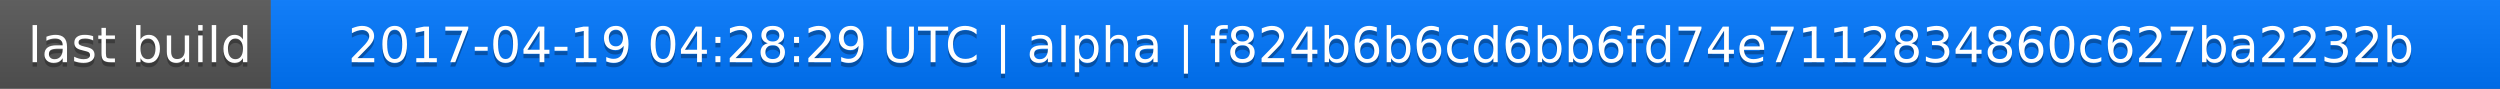
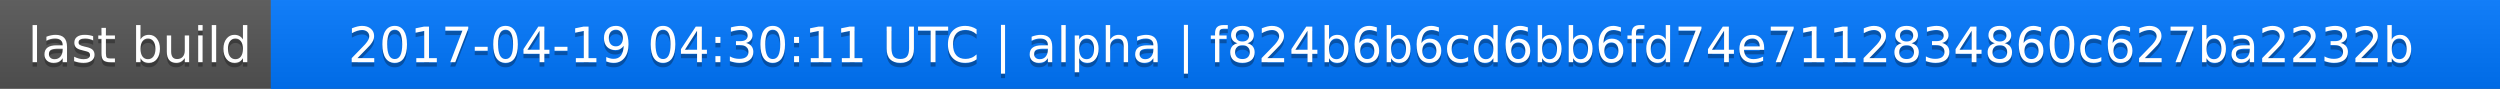
<svg xmlns="http://www.w3.org/2000/svg" width="563" height="20">
  <linearGradient id="a" x2="0" y2="100%">
    <stop offset="0" stop-color="#bbb" stop-opacity=".1" />
    <stop offset="1" stop-opacity=".1" />
  </linearGradient>
  <rect rx="0" width="563" height="20" fill="#555" />
  <rect rx="0" x="61" width="502" height="20" fill="#07f" />
  <path fill="#07f" d="M61 0h4v20h-4z" />
  <rect rx="0" width="563" height="20" fill="url(#a)" />
  <g fill="#fff" text-anchor="middle" font-family="DejaVu Sans,Verdana,Geneva,sans-serif" font-size="11">
    <text x="31.5" y="15" fill="#010101" fill-opacity=".3">last build</text>
    <text x="31.5" y="14">last build</text>
-     <text x="311" y="15" fill="#010101" fill-opacity=".3">2017-04-19 04:28:29 UTC | alpha | f824b6b6cd6bb6fd74e7112834860c627ba2232b</text>
-     <text x="311" y="14">2017-04-19 04:28:29 UTC | alpha | f824b6b6cd6bb6fd74e7112834860c627ba2232b</text>
+     <text x="311" y="15" fill="#010101" fill-opacity=".3">2017-04-19 04:30:11 UTC | alpha | f824b6b6cd6bb6fd74e7112834860c627ba2232b</text>
+     <text x="311" y="14">2017-04-19 04:30:11 UTC | alpha | f824b6b6cd6bb6fd74e7112834860c627ba2232b</text>
  </g>
</svg>
